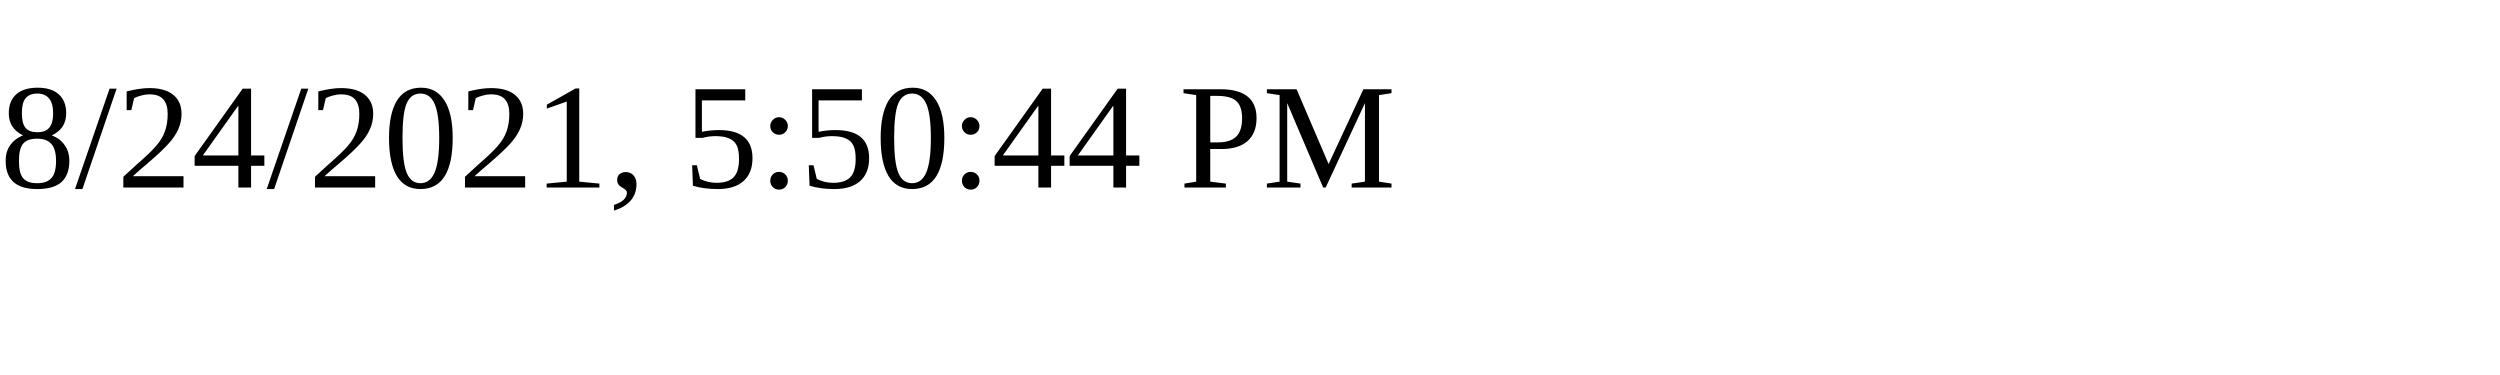
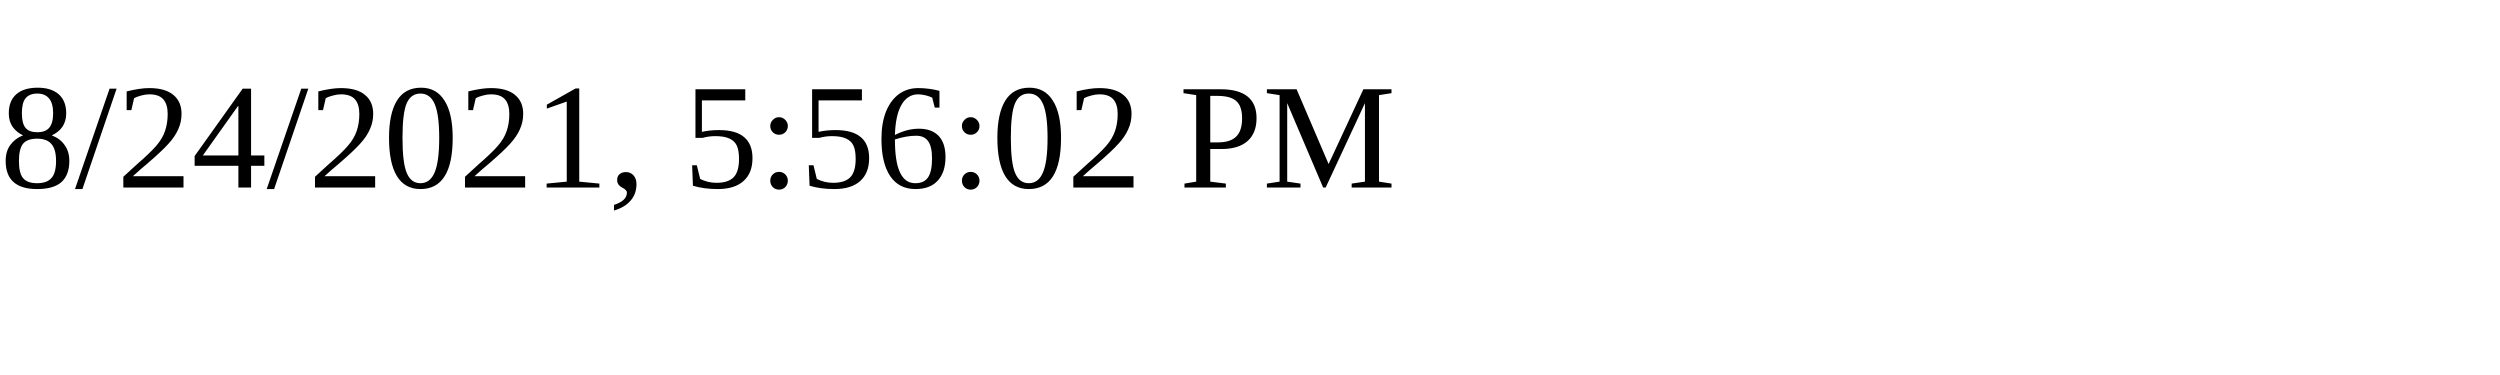
<svg xmlns="http://www.w3.org/2000/svg" height="30" width="200">
-   <text x="0" y="15">8/24/2021, 5:50:44 PM</text>
+   <text x="0" y="15">8/24/2021, 5:56:02 PM</text>
</svg>
